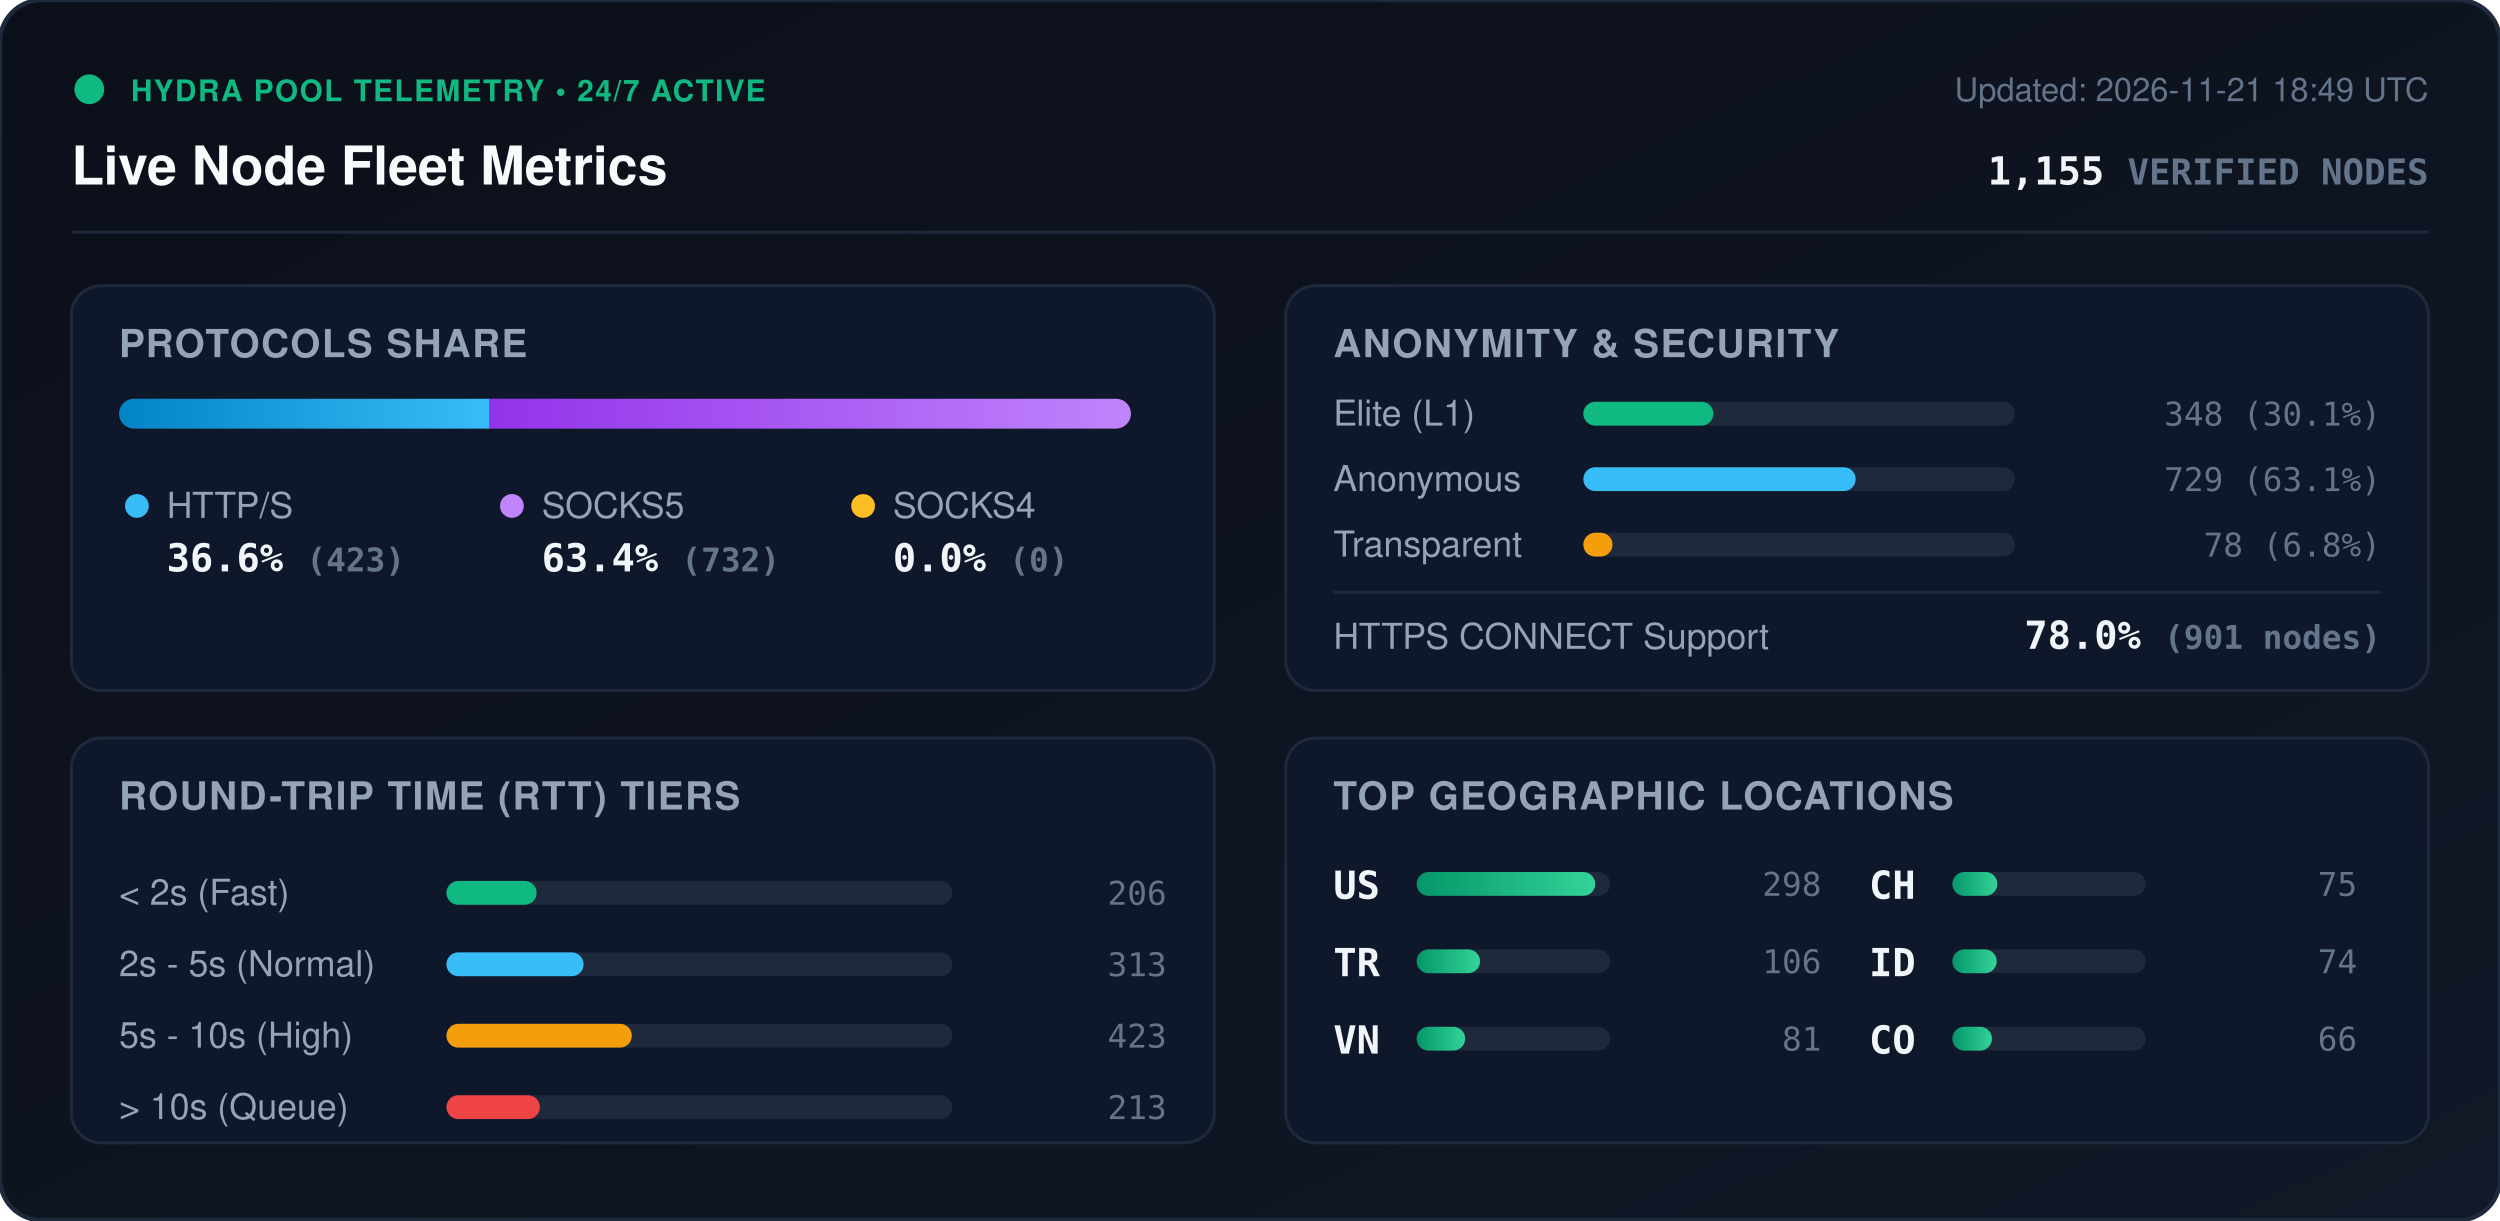
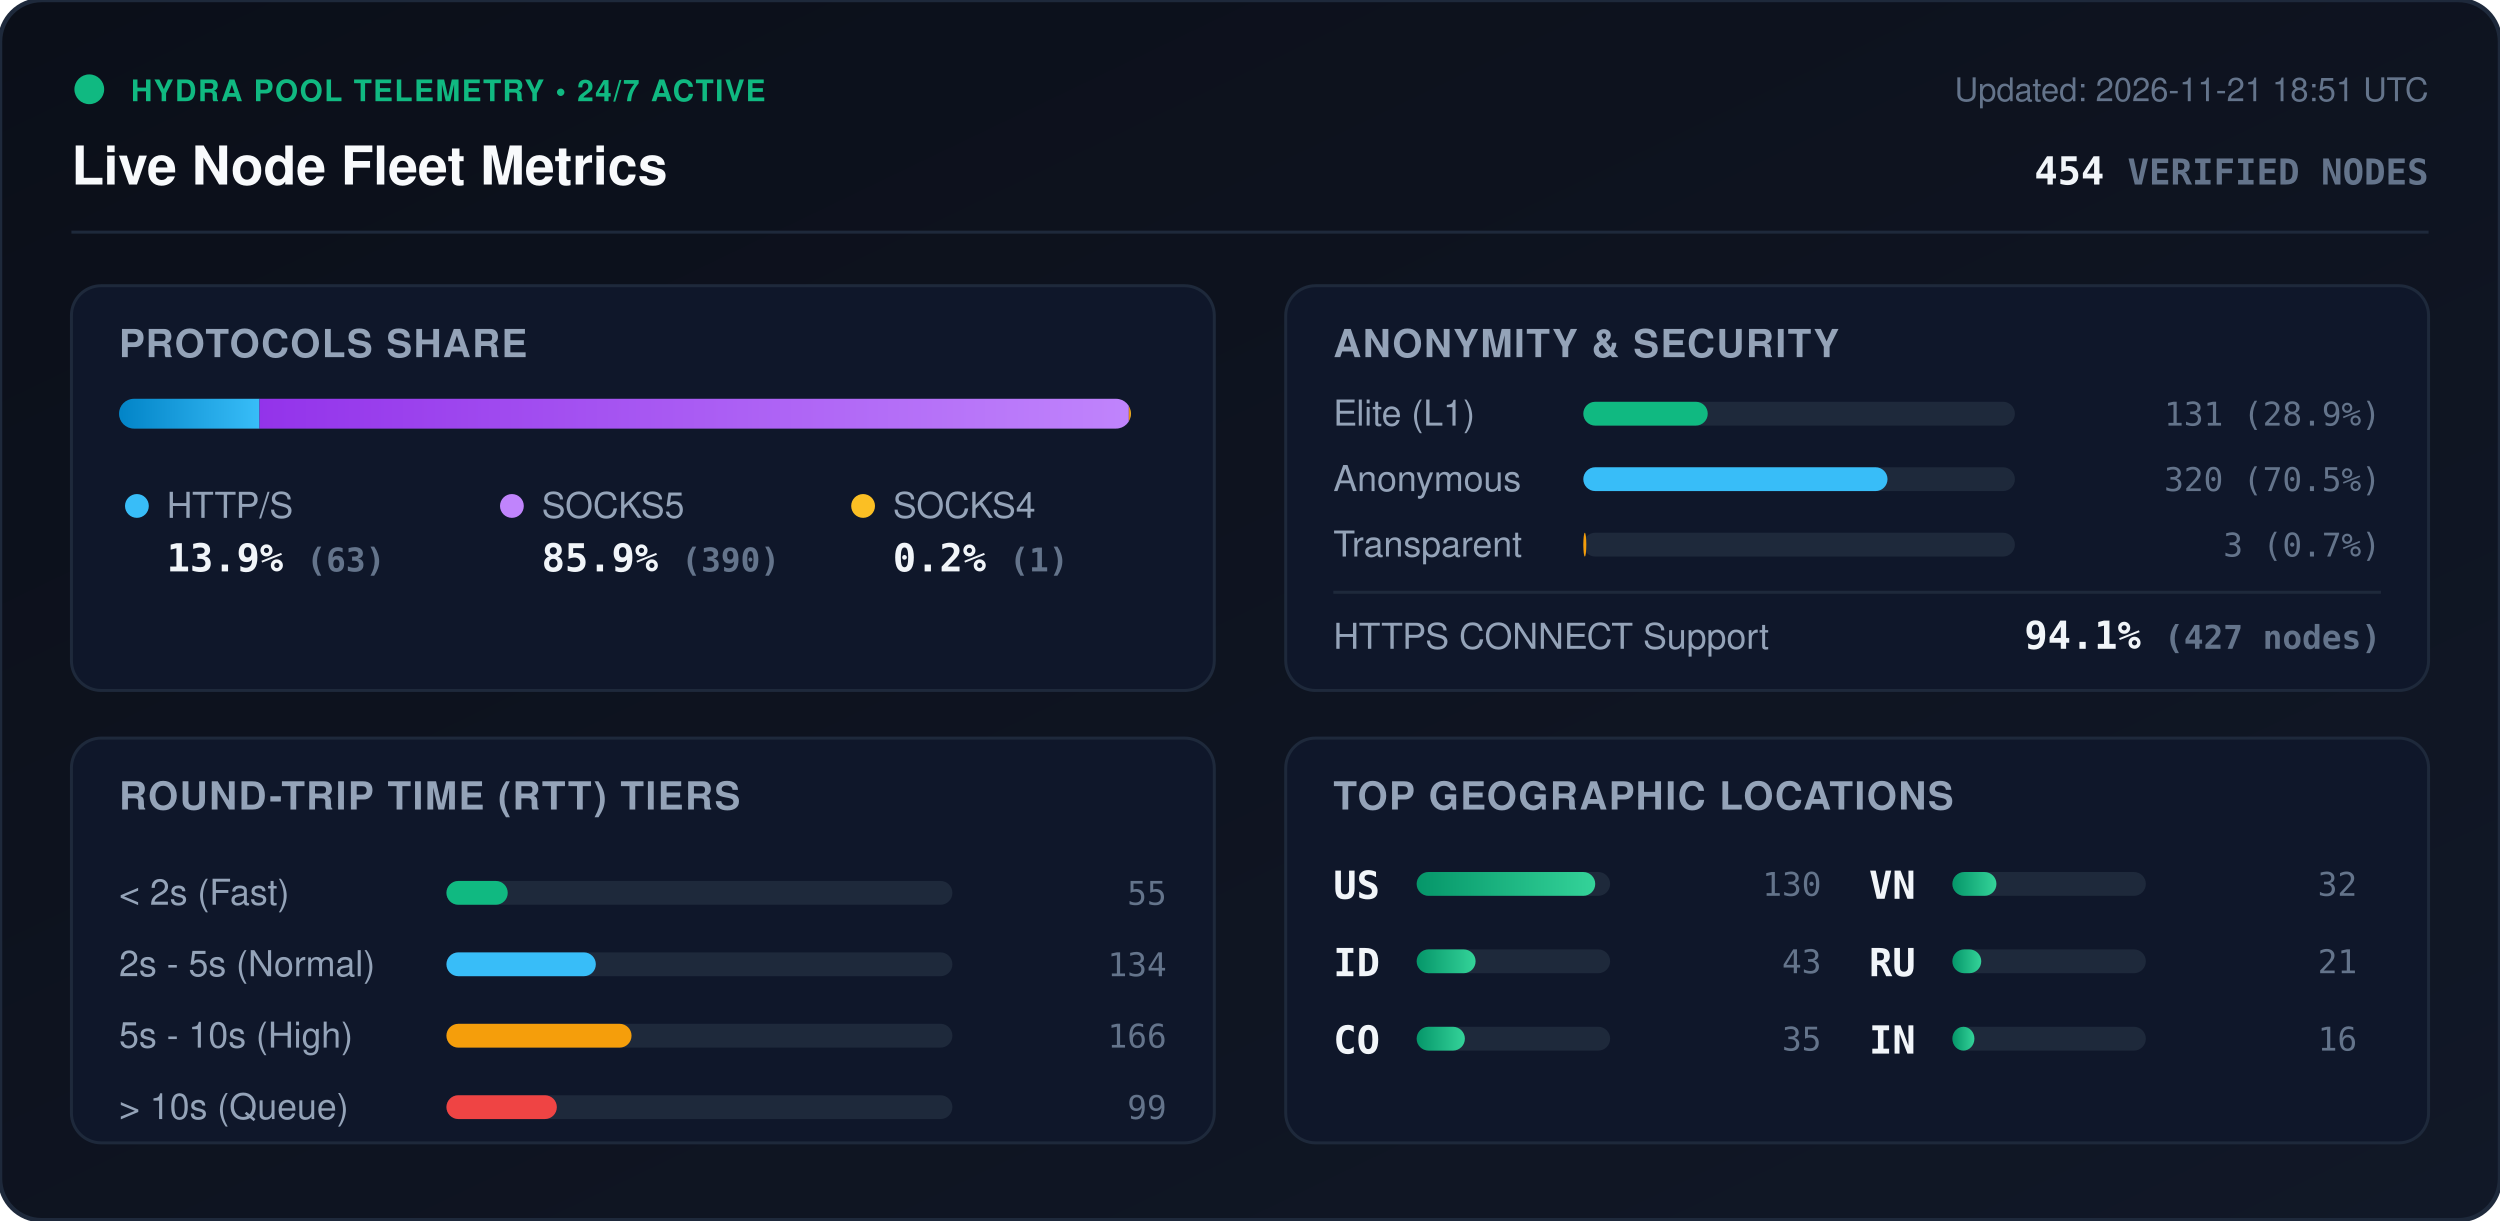
<svg xmlns="http://www.w3.org/2000/svg" viewBox="0 0 840 410" width="840" height="410" style="max-width: 100%; height: auto;">
  <defs>
    <linearGradient id="bg" x1="0%" y1="0%" x2="100%" y2="100%">
      <stop offset="0%" stop-color="#0b0f19" />
      <stop offset="100%" stop-color="#111827" />
    </linearGradient>
    <linearGradient id="bar-http" x1="0%" y1="0%" x2="100%" y2="0%">
      <stop offset="0%" stop-color="#0284c7" />
      <stop offset="100%" stop-color="#38bdf8" />
    </linearGradient>
    <linearGradient id="bar-socks5" x1="0%" y1="0%" x2="100%" y2="0%">
      <stop offset="0%" stop-color="#9333ea" />
      <stop offset="100%" stop-color="#c084fc" />
    </linearGradient>
    <linearGradient id="bar-socks4" x1="0%" y1="0%" x2="100%" y2="0%">
      <stop offset="0%" stop-color="#d97706" />
      <stop offset="100%" stop-color="#fbbf24" />
    </linearGradient>
    <linearGradient id="bar-green" x1="0%" y1="0%" x2="100%" y2="0%">
      <stop offset="0%" stop-color="#059669" />
      <stop offset="100%" stop-color="#34d399" />
    </linearGradient>
    <clipPath id="prog-track-clip">
      <rect width="340.0" height="10" rx="5" />
    </clipPath>
    <style>
      .title { font: 700 18px -apple-system, BlinkMacSystemFont, 'Segoe UI', Helvetica, Arial, sans-serif; fill: #f8fafc; }
      .sub { font: 500 11px -apple-system, BlinkMacSystemFont, 'Segoe UI', Helvetica, Arial, sans-serif; fill: #64748b; }
      .section-hdr { font: 600 13px -apple-system, BlinkMacSystemFont, 'Segoe UI', Helvetica, Arial, sans-serif; fill: #94a3b8; letter-spacing: 0.5px; }
      .metric-val { font: 700 13px -apple-system, BlinkMacSystemFont, 'Segoe UI', Helvetica, Arial, sans-serif; fill: #f1f5f9; }
      .metric-lbl { font: 500 12px -apple-system, BlinkMacSystemFont, 'Segoe UI', Helvetica, Arial, sans-serif; fill: #94a3b8; }
      .badge-txt { font: 700 10px -apple-system, BlinkMacSystemFont, 'Segoe UI', Helvetica, Arial, sans-serif; fill: #10b981; letter-spacing: 0.5px; }
      .mono { font-family: ui-monospace, SFMono-Regular, Menlo, Monaco, Consolas, monospace; }
      .pulse { animation: beacon 2s infinite ease-in-out; }
      @keyframes beacon { 0%, 100% { opacity: 1; } 50% { opacity: 0.35; } }
    </style>
  </defs>
  <rect width="840" height="410" rx="14" fill="url(#bg)" stroke="#1e293b" stroke-width="1.5" />
  <g transform="translate(24, 24)">
    <circle cx="6" cy="6" r="5" fill="#10b981" class="pulse" />
    <text x="20" y="10" class="badge-txt">HYDRA POOL TELEMETRY • 24/7 ACTIVE</text>
    <text x="0" y="38" class="title">Live Node Fleet Metrics</text>
-     <text x="792" y="10" text-anchor="end" class="sub">Updated: 2026-11-21 18:49 UTC</text>
-     <text x="792" y="38" text-anchor="end" class="metric-val mono" fill="#38bdf8">1,155 <tspan font-size="12" fill="#64748b">VERIFIED NODES</tspan>
+     <text x="792" y="10" text-anchor="end" class="sub">Updated: 2026-11-21 18:51 UTC</text>
+     <text x="792" y="38" text-anchor="end" class="metric-val mono" fill="#38bdf8">454 <tspan font-size="12" fill="#64748b">VERIFIED NODES</tspan>
    </text>
  </g>
  <line x1="24" y1="78" x2="816" y2="78" stroke="#1e293b" stroke-width="1" />
  <g transform="translate(24, 96)">
    <rect width="384" height="136" rx="10" fill="#0f172a" stroke="#1e293b" />
    <text x="16" y="24" class="section-hdr">PROTOCOLS SHARE</text>
    <g transform="translate(16, 38)">
      <rect width="340.0" height="10" rx="5" fill="#1e293b" />
      <g clip-path="url(#prog-track-clip)">
-         <rect x="0" width="124.5" height="10" fill="url(#bar-http)" />
-         <rect x="124.5" width="215.5" height="10" fill="url(#bar-socks5)" />
-         <rect x="340.0" width="0.0" height="10" fill="url(#bar-socks4)" />
+         <rect x="0" width="47.2" height="10" fill="url(#bar-http)" />
+         <rect x="47.2" width="292.1" height="10" fill="url(#bar-socks5)" />
+         <rect x="339.3" width="0.7" height="10" fill="url(#bar-socks4)" />
      </g>
    </g>
    <g transform="translate(16, 68)">
      <circle cx="6" cy="6" r="4" fill="#38bdf8" />
      <text x="16" y="10" class="metric-lbl">HTTP/S</text>
-       <text x="16" y="28" class="metric-val mono">36.6% <tspan font-size="11" fill="#64748b">(423)</tspan>
+       <text x="16" y="28" class="metric-val mono">13.9% <tspan font-size="11" fill="#64748b">(63)</tspan>
      </text>
      <circle cx="132" cy="6" r="4" fill="#c084fc" />
      <text x="142" y="10" class="metric-lbl">SOCKS5</text>
-       <text x="142" y="28" class="metric-val mono">63.4% <tspan font-size="11" fill="#64748b">(732)</tspan>
+       <text x="142" y="28" class="metric-val mono">85.9% <tspan font-size="11" fill="#64748b">(390)</tspan>
      </text>
      <circle cx="250" cy="6" r="4" fill="#fbbf24" />
      <text x="260" y="10" class="metric-lbl">SOCKS4</text>
-       <text x="260" y="28" class="metric-val mono">0.0% <tspan font-size="11" fill="#64748b">(0)</tspan>
+       <text x="260" y="28" class="metric-val mono">0.2% <tspan font-size="11" fill="#64748b">(1)</tspan>
      </text>
    </g>
  </g>
  <g transform="translate(432, 96)">
    <rect width="384" height="136" rx="10" fill="#0f172a" stroke="#1e293b" />
    <text x="16" y="24" class="section-hdr">ANONYMITY &amp; SECURITY</text>
    <text x="16" y="47" class="metric-lbl">Elite (L1)</text>
    <rect x="100" y="39" width="145.0" height="8" rx="4" fill="#1e293b" />
-     <rect x="100" y="39" width="43.7" height="8" rx="4" fill="#10b981" />
-     <text x="368" y="47" text-anchor="end" class="mono sub" fill="#e2e8f0">348 (30.1%)</text>
+     <rect x="100" y="39" width="41.8" height="8" rx="4" fill="#10b981" />
+     <text x="368" y="47" text-anchor="end" class="mono sub" fill="#e2e8f0">131 (28.9%)</text>
    <text x="16" y="69" class="metric-lbl">Anonymous</text>
    <rect x="100" y="61" width="145.0" height="8" rx="4" fill="#1e293b" />
-     <rect x="100" y="61" width="91.5" height="8" rx="4" fill="#38bdf8" />
-     <text x="368" y="69" text-anchor="end" class="mono sub" fill="#e2e8f0">729 (63.1%)</text>
+     <rect x="100" y="61" width="102.2" height="8" rx="4" fill="#38bdf8" />
+     <text x="368" y="69" text-anchor="end" class="mono sub" fill="#e2e8f0">320 (70.5%)</text>
    <text x="16" y="91" class="metric-lbl">Transparent</text>
    <rect x="100" y="83" width="145.0" height="8" rx="4" fill="#1e293b" />
-     <rect x="100" y="83" width="9.8" height="8" rx="4" fill="#f59e0b" />
-     <text x="368" y="91" text-anchor="end" class="mono sub" fill="#e2e8f0">78 (6.8%)</text>
+     <rect x="100" y="83" width="1.0" height="8" rx="4" fill="#f59e0b" />
+     <text x="368" y="91" text-anchor="end" class="mono sub" fill="#e2e8f0">3 (0.7%)</text>
    <line x1="16" y1="103" x2="368" y2="103" stroke="#1e293b" stroke-width="1" />
    <text x="16" y="122" class="metric-lbl">HTTPS CONNECT Support</text>
-     <text x="368" y="122" text-anchor="end" class="metric-val mono" fill="#34d399">78.0% <tspan font-size="11" fill="#64748b">(901 nodes)</tspan>
+     <text x="368" y="122" text-anchor="end" class="metric-val mono" fill="#34d399">94.1% <tspan font-size="11" fill="#64748b">(427 nodes)</tspan>
    </text>
  </g>
  <g transform="translate(24, 248)">
    <rect width="384" height="136" rx="10" fill="#0f172a" stroke="#1e293b" />
    <text x="16" y="24" class="section-hdr">ROUND-TRIP TIME (RTT) TIERS</text>
    <g transform="translate(16, 42)">
      <text x="0" y="14" class="metric-lbl">&lt; 2s (Fast)</text>
      <rect x="110" y="6" width="170" height="8" rx="4" fill="#1e293b" />
-       <rect x="110" y="6" width="30.3" height="8" rx="4" fill="#10b981" />
-       <text x="352" y="14" text-anchor="end" class="mono sub">206</text>
+       <rect x="110" y="6" width="20.6" height="8" rx="4" fill="#10b981" />
+       <text x="352" y="14" text-anchor="end" class="mono sub">55</text>
      <text x="0" y="38" class="metric-lbl">2s - 5s (Normal)</text>
      <rect x="110" y="30" width="170" height="8" rx="4" fill="#1e293b" />
-       <rect x="110" y="30" width="46.1" height="8" rx="4" fill="#38bdf8" />
-       <text x="352" y="38" text-anchor="end" class="mono sub">313</text>
+       <rect x="110" y="30" width="50.2" height="8" rx="4" fill="#38bdf8" />
+       <text x="352" y="38" text-anchor="end" class="mono sub">134</text>
      <text x="0" y="62" class="metric-lbl">5s - 10s (High)</text>
      <rect x="110" y="54" width="170" height="8" rx="4" fill="#1e293b" />
-       <rect x="110" y="54" width="62.3" height="8" rx="4" fill="#f59e0b" />
-       <text x="352" y="62" text-anchor="end" class="mono sub">423</text>
+       <rect x="110" y="54" width="62.2" height="8" rx="4" fill="#f59e0b" />
+       <text x="352" y="62" text-anchor="end" class="mono sub">166</text>
      <text x="0" y="86" class="metric-lbl">&gt; 10s (Queue)</text>
      <rect x="110" y="78" width="170" height="8" rx="4" fill="#1e293b" />
-       <rect x="110" y="78" width="31.4" height="8" rx="4" fill="#ef4444" />
-       <text x="352" y="86" text-anchor="end" class="mono sub">213</text>
+       <rect x="110" y="78" width="37.1" height="8" rx="4" fill="#ef4444" />
+       <text x="352" y="86" text-anchor="end" class="mono sub">99</text>
    </g>
  </g>
  <g transform="translate(432, 248)">
    <rect width="384" height="136" rx="10" fill="#0f172a" stroke="#1e293b" />
    <text x="16" y="24" class="section-hdr">TOP GEOGRAPHIC LOCATIONS</text>
    <g transform="translate(16, 42)">
      <g transform="translate(0, 0)">
        <text x="0" y="12" class="mono metric-val" font-size="12">US</text>
        <rect x="28" y="3" width="65" height="8" rx="4" fill="#1e293b" />
        <rect x="28" y="3" width="60.0" height="8" rx="4" fill="url(#bar-green)" />
-         <text x="164" y="11" text-anchor="end" class="mono sub">298</text>
+         <text x="164" y="11" text-anchor="end" class="mono sub">130</text>
      </g>
      <g transform="translate(0, 26)">
-         <text x="0" y="12" class="mono metric-val" font-size="12">TR</text>
+         <text x="0" y="12" class="mono metric-val" font-size="12">ID</text>
        <rect x="28" y="3" width="65" height="8" rx="4" fill="#1e293b" />
-         <rect x="28" y="3" width="21.3" height="8" rx="4" fill="url(#bar-green)" />
-         <text x="164" y="11" text-anchor="end" class="mono sub">106</text>
+         <rect x="28" y="3" width="19.8" height="8" rx="4" fill="url(#bar-green)" />
+         <text x="164" y="11" text-anchor="end" class="mono sub">43</text>
      </g>
      <g transform="translate(0, 52)">
+         <text x="0" y="12" class="mono metric-val" font-size="12">CO</text>
+         <rect x="28" y="3" width="65" height="8" rx="4" fill="#1e293b" />
+         <rect x="28" y="3" width="16.2" height="8" rx="4" fill="url(#bar-green)" />
+         <text x="164" y="11" text-anchor="end" class="mono sub">35</text>
+       </g>
+       <g transform="translate(180, 0)">
        <text x="0" y="12" class="mono metric-val" font-size="12">VN</text>
        <rect x="28" y="3" width="65" height="8" rx="4" fill="#1e293b" />
-         <rect x="28" y="3" width="16.3" height="8" rx="4" fill="url(#bar-green)" />
-         <text x="164" y="11" text-anchor="end" class="mono sub">81</text>
-       </g>
-       <g transform="translate(180, 0)">
-         <text x="0" y="12" class="mono metric-val" font-size="12">CH</text>
-         <rect x="28" y="3" width="65" height="8" rx="4" fill="#1e293b" />
-         <rect x="28" y="3" width="15.1" height="8" rx="4" fill="url(#bar-green)" />
-         <text x="164" y="11" text-anchor="end" class="mono sub">75</text>
+         <rect x="28" y="3" width="14.8" height="8" rx="4" fill="url(#bar-green)" />
+         <text x="164" y="11" text-anchor="end" class="mono sub">32</text>
      </g>
      <g transform="translate(180, 26)">
-         <text x="0" y="12" class="mono metric-val" font-size="12">ID</text>
+         <text x="0" y="12" class="mono metric-val" font-size="12">RU</text>
        <rect x="28" y="3" width="65" height="8" rx="4" fill="#1e293b" />
-         <rect x="28" y="3" width="14.9" height="8" rx="4" fill="url(#bar-green)" />
-         <text x="164" y="11" text-anchor="end" class="mono sub">74</text>
+         <rect x="28" y="3" width="9.7" height="8" rx="4" fill="url(#bar-green)" />
+         <text x="164" y="11" text-anchor="end" class="mono sub">21</text>
      </g>
      <g transform="translate(180, 52)">
-         <text x="0" y="12" class="mono metric-val" font-size="12">CO</text>
+         <text x="0" y="12" class="mono metric-val" font-size="12">IN</text>
        <rect x="28" y="3" width="65" height="8" rx="4" fill="#1e293b" />
-         <rect x="28" y="3" width="13.3" height="8" rx="4" fill="url(#bar-green)" />
-         <text x="164" y="11" text-anchor="end" class="mono sub">66</text>
+         <rect x="28" y="3" width="7.4" height="8" rx="4" fill="url(#bar-green)" />
+         <text x="164" y="11" text-anchor="end" class="mono sub">16</text>
      </g>
    </g>
  </g>
</svg>
